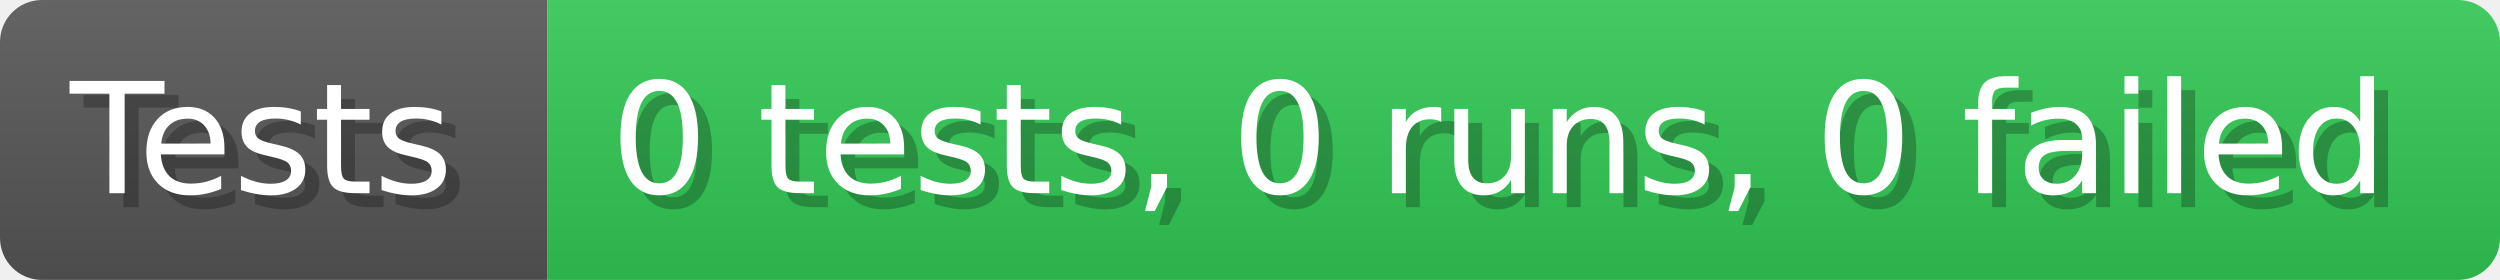
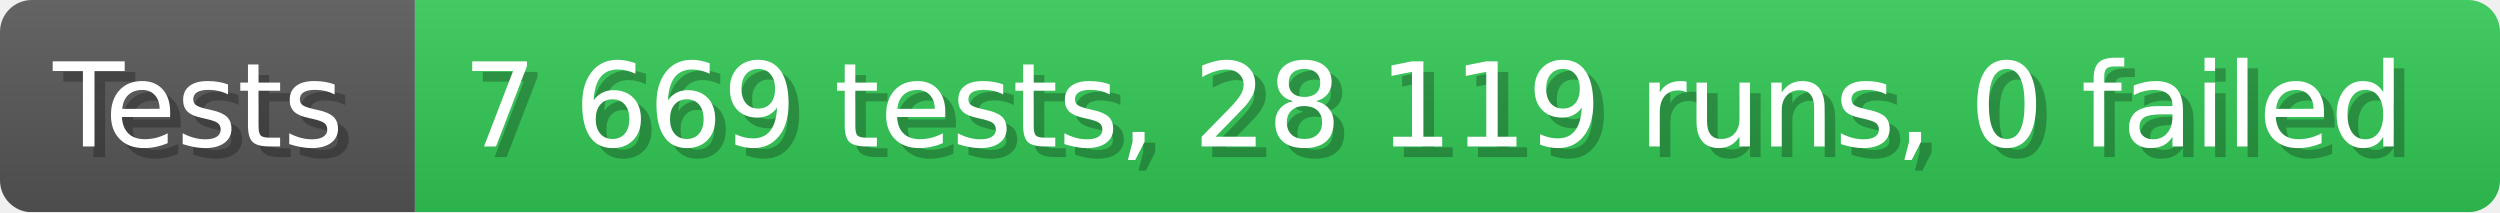
- <svg xmlns="http://www.w3.org/2000/svg" width="178.6" height="20" viewBox="0 0 1786 200" role="img" aria-label="Tests: 0 tests, 0 runs, 0 failed">
+ <svg xmlns="http://www.w3.org/2000/svg" width="235.6" height="20" viewBox="0 0 2356 200" role="img" aria-label="Tests: 7 669 tests, 28 119 runs, 0 failed">
  <linearGradient id="a" x2="0" y2="100%">
    <stop offset="0" stop-opacity=".1" stop-color="#EEE" />
    <stop offset="1" stop-opacity=".1" />
  </linearGradient>
  <mask id="m">
-     <rect width="1786" height="200" rx="30" fill="#FFF" />
+     <rect width="2356" height="200" rx="30" fill="#FFF" />
  </mask>
  <g mask="url(#m)">
    <rect width="391" height="200" fill="#555" />
-     <rect width="1395" height="200" fill="#31c653" x="391" />
-     <rect width="1786" height="200" fill="url(#a)" />
+     <rect width="1965" height="200" fill="#31c653" x="391" />
+     <rect width="2356" height="200" fill="url(#a)" />
  </g>
  <g aria-hidden="true" fill="#fff" text-anchor="start" font-family="Verdana,DejaVu Sans,sans-serif" font-size="110">
    <text x="60" y="148" textLength="291" fill="#000" opacity="0.25">Tests</text>
    <text x="50" y="138" textLength="291">Tests</text>
-     <text x="446" y="148" textLength="1295" fill="#000" opacity="0.25">0 tests, 0 runs, 0 failed</text>
-     <text x="436" y="138" textLength="1295">0 tests, 0 runs, 0 failed</text>
+     <text x="446" y="148" textLength="1865" fill="#000" opacity="0.25">7 669 tests, 28 119 runs, 0 failed</text>
+     <text x="436" y="138" textLength="1865">7 669 tests, 28 119 runs, 0 failed</text>
  </g>
</svg>
